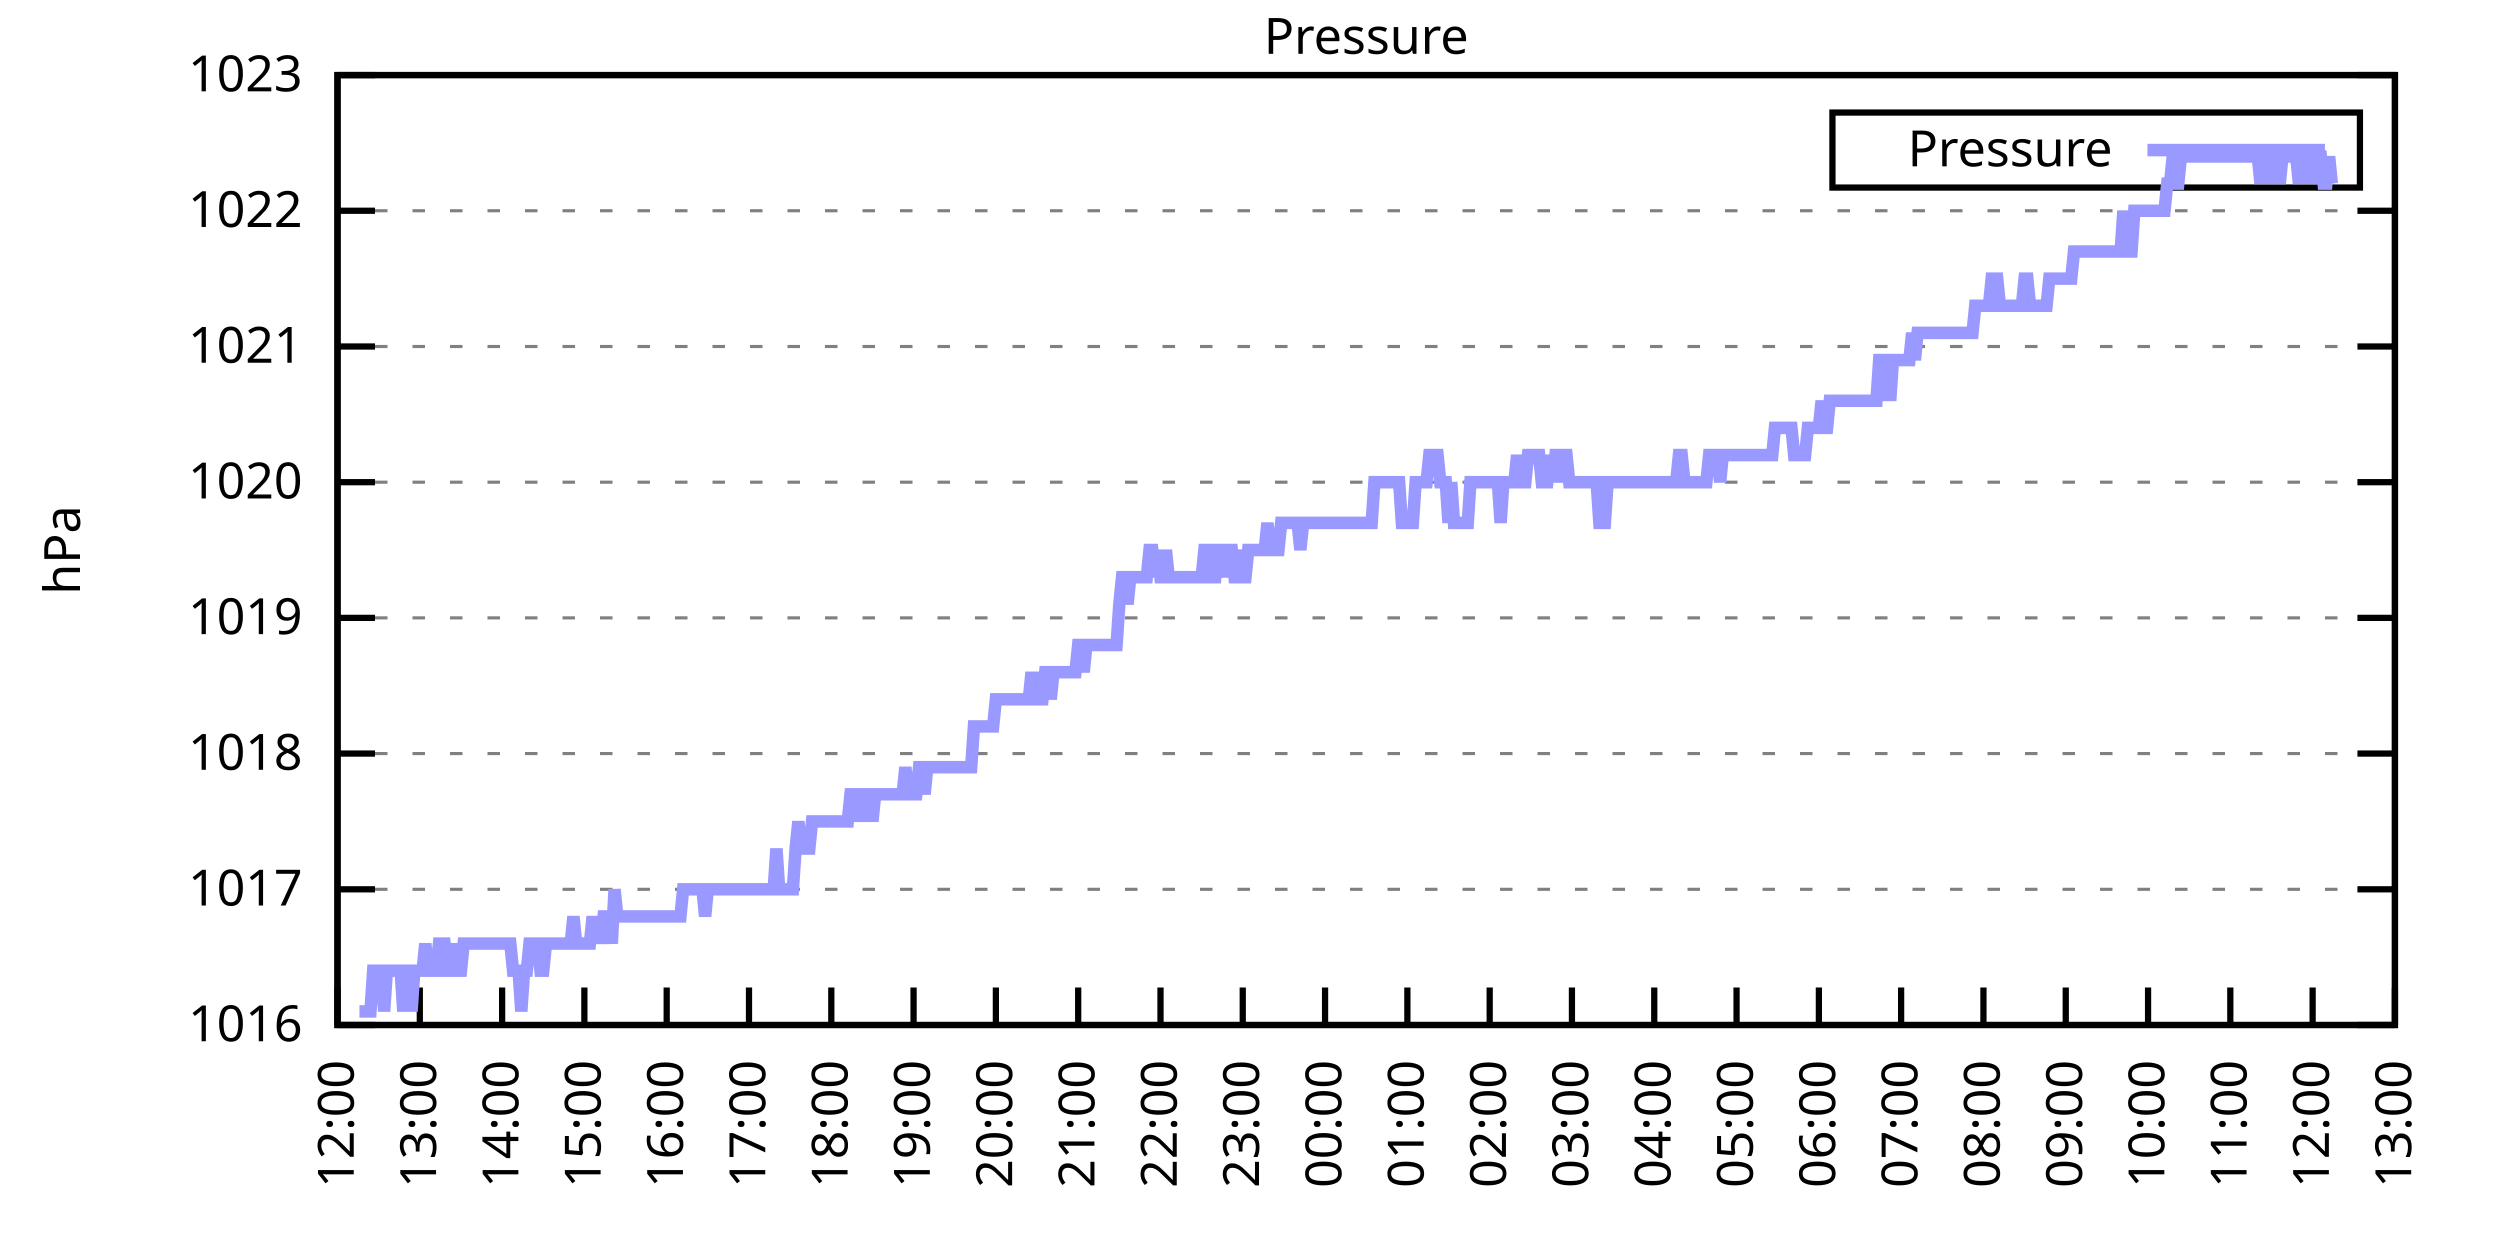
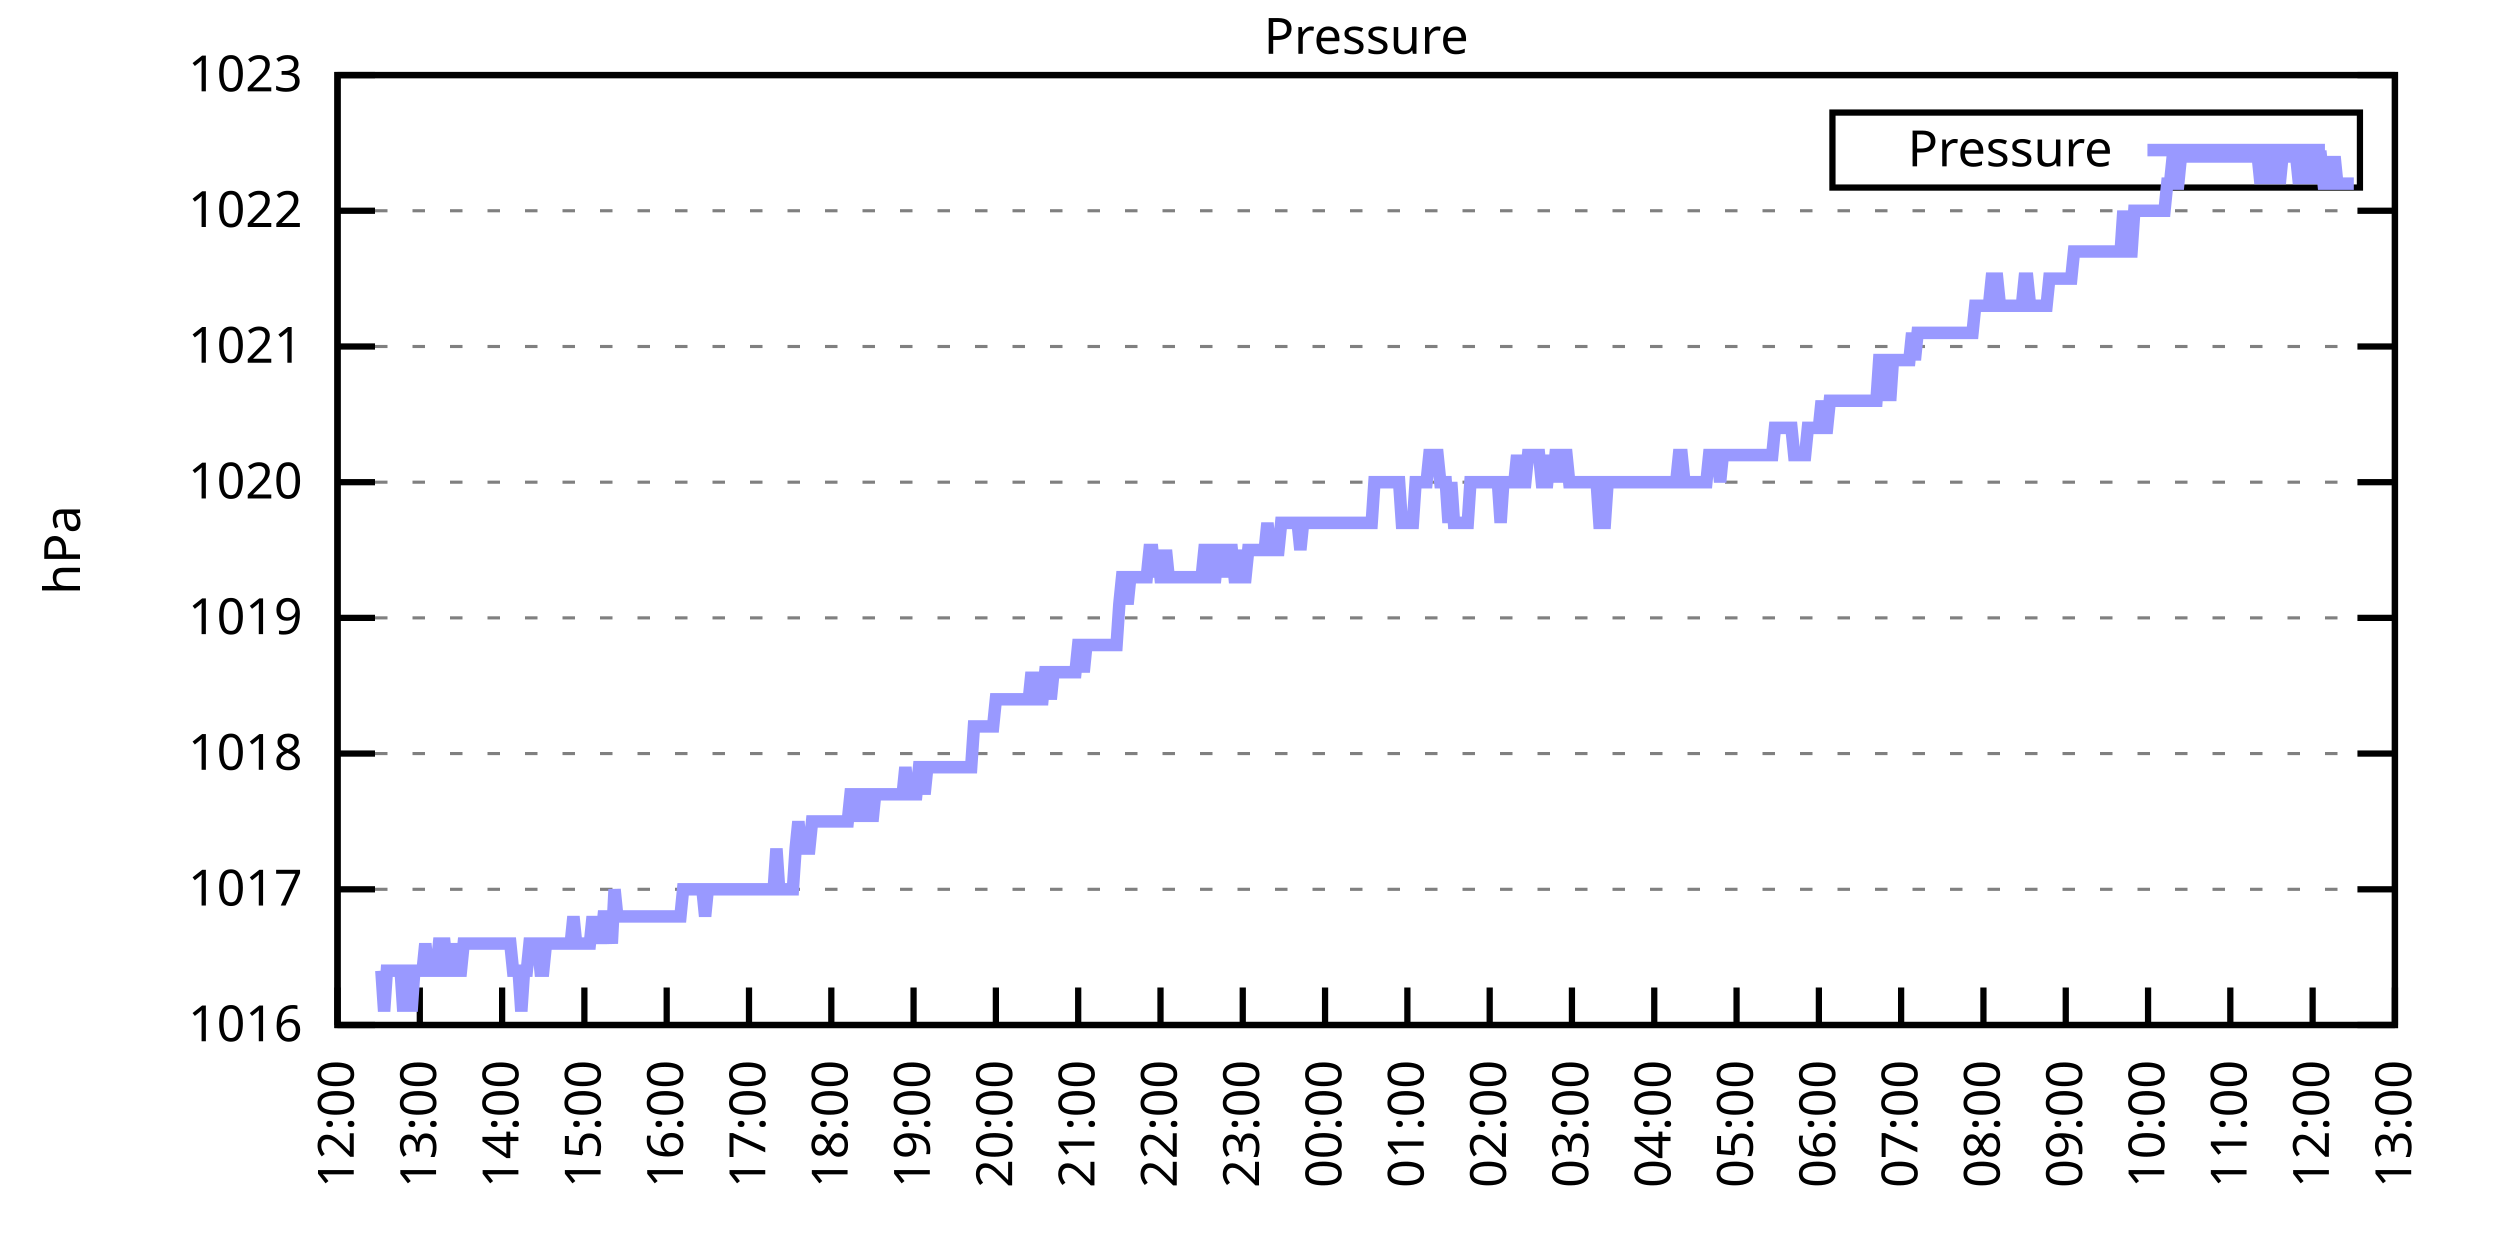
<svg xmlns="http://www.w3.org/2000/svg" xmlns:xlink="http://www.w3.org/1999/xlink" width="400" height="200" viewBox="0 0 400 200">
  <g id="gnuplot_canvas">
    <rect x="0" y="0" width="400" height="200" fill="none" />
    <defs>
      <circle id="gpDot" r="0.5" stroke-width="0.5" stroke="currentColor" />
      <path id="gpPt0" stroke-width="0.333" stroke="currentColor" d="M-1,0 h2 M0,-1 v2" />
      <path id="gpPt1" stroke-width="0.333" stroke="currentColor" d="M-1,-1 L1,1 M1,-1 L-1,1" />
      <path id="gpPt2" stroke-width="0.333" stroke="currentColor" d="M-1,0 L1,0 M0,-1 L0,1 M-1,-1 L1,1 M-1,1 L1,-1" />
      <rect id="gpPt3" stroke-width="0.333" stroke="currentColor" x="-1" y="-1" width="2" height="2" />
      <rect id="gpPt4" stroke-width="0.333" stroke="currentColor" fill="currentColor" x="-1" y="-1" width="2" height="2" />
      <circle id="gpPt5" stroke-width="0.333" stroke="currentColor" cx="0" cy="0" r="1" />
      <use xlink:href="#gpPt5" id="gpPt6" fill="currentColor" stroke="none" />
      <path id="gpPt7" stroke-width="0.333" stroke="currentColor" d="M0,-1.33 L-1.33,0.67 L1.33,0.67 z" />
      <use xlink:href="#gpPt7" id="gpPt8" fill="currentColor" stroke="none" />
      <use xlink:href="#gpPt7" id="gpPt9" stroke="currentColor" transform="rotate(180)" />
      <use xlink:href="#gpPt9" id="gpPt10" fill="currentColor" stroke="none" />
      <use xlink:href="#gpPt3" id="gpPt11" stroke="currentColor" transform="rotate(45)" />
      <use xlink:href="#gpPt11" id="gpPt12" fill="currentColor" stroke="none" />
      <path id="gpPt13" stroke-width="0.333" stroke="currentColor" d="M0,1.330 L1.265,0.411 L0.782,-1.067 L-0.782,-1.076 L-1.265,0.411 z" />
      <use xlink:href="#gpPt13" id="gpPt14" fill="currentColor" stroke="none" />
      <filter id="textbox" filterUnits="objectBoundingBox" x="0" y="0" height="1" width="1">
        <feFlood flood-color="white" flood-opacity="1" result="bgnd" />
        <feComposite in="SourceGraphic" in2="bgnd" operator="atop" />
      </filter>
      <filter id="greybox" filterUnits="objectBoundingBox" x="0" y="0" height="1" width="1">
        <feFlood flood-color="lightgrey" flood-opacity="1" result="grey" />
        <feComposite in="SourceGraphic" in2="grey" operator="atop" />
      </filter>
    </defs>
    <g fill="none" color="white" stroke="currentColor" stroke-width="1.00" stroke-linecap="butt" stroke-linejoin="miter">
</g>
    <g fill="none" color="black" stroke="currentColor" stroke-width="1.00" stroke-linecap="butt" stroke-linejoin="miter">
      <g stroke="none" shape-rendering="crispEdges">
        <polygon fill="rgb(255, 255, 255)" points="54.00,164.00 383.18,164.00 383.18,12.02 54.00,12.02 " />
      </g>
    </g>
    <g fill="none" color="black" stroke="currentColor" stroke-width="1.00" stroke-linecap="butt" stroke-linejoin="miter">
</g>
    <g fill="none" color="black" stroke="black" stroke-width="0.50" stroke-linecap="butt" stroke-linejoin="miter">
</g>
    <g fill="none" color="gray" stroke="currentColor" stroke-width="0.50" stroke-linecap="butt" stroke-linejoin="miter">
      <path stroke="gray" stroke-dasharray="2,4" class="gridline" d="M54.00,164.00 L383.19,164.00  " />
    </g>
    <g fill="none" color="gray" stroke="gray" stroke-width="1.00" stroke-linecap="butt" stroke-linejoin="miter">
</g>
    <g fill="none" color="black" stroke="currentColor" stroke-width="1.00" stroke-linecap="butt" stroke-linejoin="miter">
      <path stroke="black" d="M54.00,164.00 L60.00,164.00 M383.19,164.00 L377.19,164.00  " />
      <g transform="translate(48.40,166.60)" stroke="none" fill="black" font-family="Sans" font-size="8.00" text-anchor="end">
        <text>
          <tspan font-family="Sans"> 1016</tspan>
        </text>
      </g>
    </g>
    <g fill="none" color="black" stroke="currentColor" stroke-width="1.00" stroke-linecap="butt" stroke-linejoin="miter">
</g>
    <g fill="none" color="black" stroke="black" stroke-width="0.50" stroke-linecap="butt" stroke-linejoin="miter">
</g>
    <g fill="none" color="gray" stroke="currentColor" stroke-width="0.50" stroke-linecap="butt" stroke-linejoin="miter">
      <path stroke="gray" stroke-dasharray="2,4" class="gridline" d="M54.00,142.29 L383.19,142.29  " />
    </g>
    <g fill="none" color="gray" stroke="gray" stroke-width="1.00" stroke-linecap="butt" stroke-linejoin="miter">
</g>
    <g fill="none" color="black" stroke="currentColor" stroke-width="1.00" stroke-linecap="butt" stroke-linejoin="miter">
      <path stroke="black" d="M54.00,142.29 L60.00,142.29 M383.19,142.29 L377.19,142.29  " />
      <g transform="translate(48.40,144.89)" stroke="none" fill="black" font-family="Sans" font-size="8.00" text-anchor="end">
        <text>
          <tspan font-family="Sans"> 1017</tspan>
        </text>
      </g>
    </g>
    <g fill="none" color="black" stroke="currentColor" stroke-width="1.00" stroke-linecap="butt" stroke-linejoin="miter">
</g>
    <g fill="none" color="black" stroke="black" stroke-width="0.50" stroke-linecap="butt" stroke-linejoin="miter">
</g>
    <g fill="none" color="gray" stroke="currentColor" stroke-width="0.50" stroke-linecap="butt" stroke-linejoin="miter">
      <path stroke="gray" stroke-dasharray="2,4" class="gridline" d="M54.00,120.57 L383.19,120.57  " />
    </g>
    <g fill="none" color="gray" stroke="gray" stroke-width="1.00" stroke-linecap="butt" stroke-linejoin="miter">
</g>
    <g fill="none" color="black" stroke="currentColor" stroke-width="1.00" stroke-linecap="butt" stroke-linejoin="miter">
      <path stroke="black" d="M54.00,120.57 L60.00,120.57 M383.19,120.57 L377.19,120.57  " />
      <g transform="translate(48.40,123.17)" stroke="none" fill="black" font-family="Sans" font-size="8.00" text-anchor="end">
        <text>
          <tspan font-family="Sans"> 1018</tspan>
        </text>
      </g>
    </g>
    <g fill="none" color="black" stroke="currentColor" stroke-width="1.00" stroke-linecap="butt" stroke-linejoin="miter">
</g>
    <g fill="none" color="black" stroke="black" stroke-width="0.50" stroke-linecap="butt" stroke-linejoin="miter">
</g>
    <g fill="none" color="gray" stroke="currentColor" stroke-width="0.50" stroke-linecap="butt" stroke-linejoin="miter">
      <path stroke="gray" stroke-dasharray="2,4" class="gridline" d="M54.00,98.86 L383.19,98.86  " />
    </g>
    <g fill="none" color="gray" stroke="gray" stroke-width="1.00" stroke-linecap="butt" stroke-linejoin="miter">
</g>
    <g fill="none" color="black" stroke="currentColor" stroke-width="1.00" stroke-linecap="butt" stroke-linejoin="miter">
      <path stroke="black" d="M54.00,98.86 L60.00,98.86 M383.19,98.86 L377.19,98.86  " />
      <g transform="translate(48.40,101.46)" stroke="none" fill="black" font-family="Sans" font-size="8.00" text-anchor="end">
        <text>
          <tspan font-family="Sans"> 1019</tspan>
        </text>
      </g>
    </g>
    <g fill="none" color="black" stroke="currentColor" stroke-width="1.00" stroke-linecap="butt" stroke-linejoin="miter">
</g>
    <g fill="none" color="black" stroke="black" stroke-width="0.50" stroke-linecap="butt" stroke-linejoin="miter">
</g>
    <g fill="none" color="gray" stroke="currentColor" stroke-width="0.50" stroke-linecap="butt" stroke-linejoin="miter">
      <path stroke="gray" stroke-dasharray="2,4" class="gridline" d="M54.00,77.15 L383.19,77.15  " />
    </g>
    <g fill="none" color="gray" stroke="gray" stroke-width="1.00" stroke-linecap="butt" stroke-linejoin="miter">
</g>
    <g fill="none" color="black" stroke="currentColor" stroke-width="1.00" stroke-linecap="butt" stroke-linejoin="miter">
      <path stroke="black" d="M54.00,77.15 L60.00,77.15 M383.19,77.15 L377.19,77.15  " />
      <g transform="translate(48.40,79.75)" stroke="none" fill="black" font-family="Sans" font-size="8.00" text-anchor="end">
        <text>
          <tspan font-family="Sans"> 1020</tspan>
        </text>
      </g>
    </g>
    <g fill="none" color="black" stroke="currentColor" stroke-width="1.00" stroke-linecap="butt" stroke-linejoin="miter">
</g>
    <g fill="none" color="black" stroke="black" stroke-width="0.50" stroke-linecap="butt" stroke-linejoin="miter">
</g>
    <g fill="none" color="gray" stroke="currentColor" stroke-width="0.50" stroke-linecap="butt" stroke-linejoin="miter">
      <path stroke="gray" stroke-dasharray="2,4" class="gridline" d="M54.00,55.44 L383.19,55.44  " />
    </g>
    <g fill="none" color="gray" stroke="gray" stroke-width="1.00" stroke-linecap="butt" stroke-linejoin="miter">
</g>
    <g fill="none" color="black" stroke="currentColor" stroke-width="1.00" stroke-linecap="butt" stroke-linejoin="miter">
      <path stroke="black" d="M54.00,55.44 L60.00,55.44 M383.19,55.44 L377.19,55.44  " />
      <g transform="translate(48.40,58.04)" stroke="none" fill="black" font-family="Sans" font-size="8.00" text-anchor="end">
        <text>
          <tspan font-family="Sans"> 1021</tspan>
        </text>
      </g>
    </g>
    <g fill="none" color="black" stroke="currentColor" stroke-width="1.00" stroke-linecap="butt" stroke-linejoin="miter">
</g>
    <g fill="none" color="black" stroke="black" stroke-width="0.50" stroke-linecap="butt" stroke-linejoin="miter">
</g>
    <g fill="none" color="gray" stroke="currentColor" stroke-width="0.50" stroke-linecap="butt" stroke-linejoin="miter">
      <path stroke="gray" stroke-dasharray="2,4" class="gridline" d="M54.00,33.72 L383.19,33.72  " />
    </g>
    <g fill="none" color="gray" stroke="gray" stroke-width="1.00" stroke-linecap="butt" stroke-linejoin="miter">
</g>
    <g fill="none" color="black" stroke="currentColor" stroke-width="1.00" stroke-linecap="butt" stroke-linejoin="miter">
      <path stroke="black" d="M54.00,33.72 L60.00,33.72 M383.19,33.72 L377.19,33.72  " />
      <g transform="translate(48.40,36.32)" stroke="none" fill="black" font-family="Sans" font-size="8.00" text-anchor="end">
        <text>
          <tspan font-family="Sans"> 1022</tspan>
        </text>
      </g>
    </g>
    <g fill="none" color="black" stroke="currentColor" stroke-width="1.00" stroke-linecap="butt" stroke-linejoin="miter">
</g>
    <g fill="none" color="black" stroke="black" stroke-width="0.50" stroke-linecap="butt" stroke-linejoin="miter">
</g>
    <g fill="none" color="gray" stroke="currentColor" stroke-width="0.50" stroke-linecap="butt" stroke-linejoin="miter">
      <path stroke="gray" stroke-dasharray="2,4" class="gridline" d="M54.00,12.01 L383.19,12.01  " />
    </g>
    <g fill="none" color="gray" stroke="gray" stroke-width="1.00" stroke-linecap="butt" stroke-linejoin="miter">
</g>
    <g fill="none" color="black" stroke="currentColor" stroke-width="1.00" stroke-linecap="butt" stroke-linejoin="miter">
      <path stroke="black" d="M54.00,12.01 L60.00,12.01 M383.19,12.01 L377.19,12.01  " />
      <g transform="translate(48.40,14.61)" stroke="none" fill="black" font-family="Sans" font-size="8.00" text-anchor="end">
        <text>
          <tspan font-family="Sans"> 1023</tspan>
        </text>
      </g>
    </g>
    <g fill="none" color="black" stroke="currentColor" stroke-width="1.00" stroke-linecap="butt" stroke-linejoin="miter">
      <path stroke="black" d="M54.00,164.00 L54.00,158.00  " />
      <g transform="translate(56.60,169.60) rotate(270.00)" stroke="none" fill="black" font-family="Sans" font-size="8.00" text-anchor="end">
        <text>
          <tspan font-family="Sans">12:00</tspan>
        </text>
      </g>
    </g>
    <g fill="none" color="black" stroke="currentColor" stroke-width="1.00" stroke-linecap="butt" stroke-linejoin="miter">
      <path stroke="black" d="M67.17,164.00 L67.17,158.00  " />
      <g transform="translate(69.77,169.60) rotate(270.00)" stroke="none" fill="black" font-family="Sans" font-size="8.00" text-anchor="end">
        <text>
          <tspan font-family="Sans">13:00</tspan>
        </text>
      </g>
    </g>
    <g fill="none" color="black" stroke="currentColor" stroke-width="1.00" stroke-linecap="butt" stroke-linejoin="miter">
      <path stroke="black" d="M80.34,164.00 L80.34,158.00  " />
      <g transform="translate(82.94,169.60) rotate(270.00)" stroke="none" fill="black" font-family="Sans" font-size="8.00" text-anchor="end">
        <text>
          <tspan font-family="Sans">14:00</tspan>
        </text>
      </g>
    </g>
    <g fill="none" color="black" stroke="currentColor" stroke-width="1.00" stroke-linecap="butt" stroke-linejoin="miter">
      <path stroke="black" d="M93.50,164.00 L93.50,158.00  " />
      <g transform="translate(96.10,169.60) rotate(270.00)" stroke="none" fill="black" font-family="Sans" font-size="8.00" text-anchor="end">
        <text>
          <tspan font-family="Sans">15:00</tspan>
        </text>
      </g>
    </g>
    <g fill="none" color="black" stroke="currentColor" stroke-width="1.00" stroke-linecap="butt" stroke-linejoin="miter">
      <path stroke="black" d="M106.67,164.00 L106.67,158.00  " />
      <g transform="translate(109.27,169.60) rotate(270.00)" stroke="none" fill="black" font-family="Sans" font-size="8.00" text-anchor="end">
        <text>
          <tspan font-family="Sans">16:00</tspan>
        </text>
      </g>
    </g>
    <g fill="none" color="black" stroke="currentColor" stroke-width="1.00" stroke-linecap="butt" stroke-linejoin="miter">
      <path stroke="black" d="M119.84,164.00 L119.84,158.00  " />
      <g transform="translate(122.44,169.60) rotate(270.00)" stroke="none" fill="black" font-family="Sans" font-size="8.00" text-anchor="end">
        <text>
          <tspan font-family="Sans">17:00</tspan>
        </text>
      </g>
    </g>
    <g fill="none" color="black" stroke="currentColor" stroke-width="1.00" stroke-linecap="butt" stroke-linejoin="miter">
      <path stroke="black" d="M133.01,164.00 L133.01,158.00  " />
      <g transform="translate(135.61,169.60) rotate(270.00)" stroke="none" fill="black" font-family="Sans" font-size="8.00" text-anchor="end">
        <text>
          <tspan font-family="Sans">18:00</tspan>
        </text>
      </g>
    </g>
    <g fill="none" color="black" stroke="currentColor" stroke-width="1.00" stroke-linecap="butt" stroke-linejoin="miter">
      <path stroke="black" d="M146.17,164.00 L146.17,158.00  " />
      <g transform="translate(148.77,169.60) rotate(270.00)" stroke="none" fill="black" font-family="Sans" font-size="8.00" text-anchor="end">
        <text>
          <tspan font-family="Sans">19:00</tspan>
        </text>
      </g>
    </g>
    <g fill="none" color="black" stroke="currentColor" stroke-width="1.00" stroke-linecap="butt" stroke-linejoin="miter">
      <path stroke="black" d="M159.34,164.00 L159.34,158.00  " />
      <g transform="translate(161.94,169.60) rotate(270.00)" stroke="none" fill="black" font-family="Sans" font-size="8.00" text-anchor="end">
        <text>
          <tspan font-family="Sans">20:00</tspan>
        </text>
      </g>
    </g>
    <g fill="none" color="black" stroke="currentColor" stroke-width="1.00" stroke-linecap="butt" stroke-linejoin="miter">
      <path stroke="black" d="M172.51,164.00 L172.51,158.00  " />
      <g transform="translate(175.11,169.60) rotate(270.00)" stroke="none" fill="black" font-family="Sans" font-size="8.00" text-anchor="end">
        <text>
          <tspan font-family="Sans">21:00</tspan>
        </text>
      </g>
    </g>
    <g fill="none" color="black" stroke="currentColor" stroke-width="1.00" stroke-linecap="butt" stroke-linejoin="miter">
      <path stroke="black" d="M185.68,164.00 L185.68,158.00  " />
      <g transform="translate(188.28,169.60) rotate(270.00)" stroke="none" fill="black" font-family="Sans" font-size="8.00" text-anchor="end">
        <text>
          <tspan font-family="Sans">22:00</tspan>
        </text>
      </g>
    </g>
    <g fill="none" color="black" stroke="currentColor" stroke-width="1.00" stroke-linecap="butt" stroke-linejoin="miter">
      <path stroke="black" d="M198.84,164.00 L198.84,158.00  " />
      <g transform="translate(201.44,169.60) rotate(270.00)" stroke="none" fill="black" font-family="Sans" font-size="8.00" text-anchor="end">
        <text>
          <tspan font-family="Sans">23:00</tspan>
        </text>
      </g>
    </g>
    <g fill="none" color="black" stroke="currentColor" stroke-width="1.00" stroke-linecap="butt" stroke-linejoin="miter">
      <path stroke="black" d="M212.01,164.00 L212.01,158.00  " />
      <g transform="translate(214.61,169.60) rotate(270.00)" stroke="none" fill="black" font-family="Sans" font-size="8.00" text-anchor="end">
        <text>
          <tspan font-family="Sans">00:00</tspan>
        </text>
      </g>
    </g>
    <g fill="none" color="black" stroke="currentColor" stroke-width="1.00" stroke-linecap="butt" stroke-linejoin="miter">
      <path stroke="black" d="M225.18,164.00 L225.18,158.00  " />
      <g transform="translate(227.78,169.60) rotate(270.00)" stroke="none" fill="black" font-family="Sans" font-size="8.00" text-anchor="end">
        <text>
          <tspan font-family="Sans">01:00</tspan>
        </text>
      </g>
    </g>
    <g fill="none" color="black" stroke="currentColor" stroke-width="1.00" stroke-linecap="butt" stroke-linejoin="miter">
      <path stroke="black" d="M238.35,164.00 L238.35,158.00  " />
      <g transform="translate(240.95,169.60) rotate(270.00)" stroke="none" fill="black" font-family="Sans" font-size="8.00" text-anchor="end">
        <text>
          <tspan font-family="Sans">02:00</tspan>
        </text>
      </g>
    </g>
    <g fill="none" color="black" stroke="currentColor" stroke-width="1.00" stroke-linecap="butt" stroke-linejoin="miter">
      <path stroke="black" d="M251.51,164.00 L251.51,158.00  " />
      <g transform="translate(254.11,169.60) rotate(270.00)" stroke="none" fill="black" font-family="Sans" font-size="8.00" text-anchor="end">
        <text>
          <tspan font-family="Sans">03:00</tspan>
        </text>
      </g>
    </g>
    <g fill="none" color="black" stroke="currentColor" stroke-width="1.00" stroke-linecap="butt" stroke-linejoin="miter">
      <path stroke="black" d="M264.68,164.00 L264.68,158.00  " />
      <g transform="translate(267.28,169.60) rotate(270.00)" stroke="none" fill="black" font-family="Sans" font-size="8.00" text-anchor="end">
        <text>
          <tspan font-family="Sans">04:00</tspan>
        </text>
      </g>
    </g>
    <g fill="none" color="black" stroke="currentColor" stroke-width="1.00" stroke-linecap="butt" stroke-linejoin="miter">
      <path stroke="black" d="M277.85,164.00 L277.85,158.00  " />
      <g transform="translate(280.45,169.60) rotate(270.00)" stroke="none" fill="black" font-family="Sans" font-size="8.00" text-anchor="end">
        <text>
          <tspan font-family="Sans">05:00</tspan>
        </text>
      </g>
    </g>
    <g fill="none" color="black" stroke="currentColor" stroke-width="1.00" stroke-linecap="butt" stroke-linejoin="miter">
      <path stroke="black" d="M291.02,164.00 L291.02,158.00  " />
      <g transform="translate(293.62,169.60) rotate(270.00)" stroke="none" fill="black" font-family="Sans" font-size="8.00" text-anchor="end">
        <text>
          <tspan font-family="Sans">06:00</tspan>
        </text>
      </g>
    </g>
    <g fill="none" color="black" stroke="currentColor" stroke-width="1.00" stroke-linecap="butt" stroke-linejoin="miter">
      <path stroke="black" d="M304.18,164.00 L304.18,158.00  " />
      <g transform="translate(306.78,169.60) rotate(270.00)" stroke="none" fill="black" font-family="Sans" font-size="8.00" text-anchor="end">
        <text>
          <tspan font-family="Sans">07:00</tspan>
        </text>
      </g>
    </g>
    <g fill="none" color="black" stroke="currentColor" stroke-width="1.00" stroke-linecap="butt" stroke-linejoin="miter">
      <path stroke="black" d="M317.35,164.00 L317.35,158.00  " />
      <g transform="translate(319.95,169.60) rotate(270.00)" stroke="none" fill="black" font-family="Sans" font-size="8.00" text-anchor="end">
        <text>
          <tspan font-family="Sans">08:00</tspan>
        </text>
      </g>
    </g>
    <g fill="none" color="black" stroke="currentColor" stroke-width="1.00" stroke-linecap="butt" stroke-linejoin="miter">
      <path stroke="black" d="M330.52,164.00 L330.52,158.00  " />
      <g transform="translate(333.12,169.60) rotate(270.00)" stroke="none" fill="black" font-family="Sans" font-size="8.00" text-anchor="end">
        <text>
          <tspan font-family="Sans">09:00</tspan>
        </text>
      </g>
    </g>
    <g fill="none" color="black" stroke="currentColor" stroke-width="1.00" stroke-linecap="butt" stroke-linejoin="miter">
      <path stroke="black" d="M343.69,164.00 L343.69,158.00  " />
      <g transform="translate(346.29,169.60) rotate(270.00)" stroke="none" fill="black" font-family="Sans" font-size="8.00" text-anchor="end">
        <text>
          <tspan font-family="Sans">10:00</tspan>
        </text>
      </g>
    </g>
    <g fill="none" color="black" stroke="currentColor" stroke-width="1.00" stroke-linecap="butt" stroke-linejoin="miter">
      <path stroke="black" d="M356.85,164.00 L356.85,158.00  " />
      <g transform="translate(359.45,169.60) rotate(270.00)" stroke="none" fill="black" font-family="Sans" font-size="8.00" text-anchor="end">
        <text>
          <tspan font-family="Sans">11:00</tspan>
        </text>
      </g>
    </g>
    <g fill="none" color="black" stroke="currentColor" stroke-width="1.00" stroke-linecap="butt" stroke-linejoin="miter">
      <path stroke="black" d="M370.02,164.00 L370.02,158.00  " />
      <g transform="translate(372.62,169.60) rotate(270.00)" stroke="none" fill="black" font-family="Sans" font-size="8.00" text-anchor="end">
        <text>
          <tspan font-family="Sans">12:00</tspan>
        </text>
      </g>
    </g>
    <g fill="none" color="black" stroke="currentColor" stroke-width="1.00" stroke-linecap="butt" stroke-linejoin="miter">
      <path stroke="black" d="M383.19,164.00 L383.19,158.00  " />
      <g transform="translate(385.79,169.60) rotate(270.00)" stroke="none" fill="black" font-family="Sans" font-size="8.00" text-anchor="end">
        <text>
          <tspan font-family="Sans">13:00</tspan>
        </text>
      </g>
    </g>
    <g fill="none" color="black" stroke="currentColor" stroke-width="1.00" stroke-linecap="butt" stroke-linejoin="miter">
</g>
    <g fill="none" color="black" stroke="currentColor" stroke-width="1.00" stroke-linecap="butt" stroke-linejoin="miter">
      <path stroke="black" d="M54.00,12.01 L54.00,164.00 L383.19,164.00 L383.19,12.01 L54.00,12.01 Z  " />
    </g>
    <g fill="none" color="black" stroke="currentColor" stroke-width="1.00" stroke-linecap="butt" stroke-linejoin="miter">
</g>
    <g fill="none" color="black" stroke="currentColor" stroke-width="1.00" stroke-linecap="butt" stroke-linejoin="miter">
      <path stroke="black" d="M293.19,30.01 L293.19,18.01 L377.59,18.01 L377.59,30.01 L293.19,30.01 Z  " />
    </g>
    <g id="Pressure_plot_1">
      <g fill="none" color="white" stroke="black" stroke-width="2.00" stroke-linecap="butt" stroke-linejoin="miter">
</g>
      <g fill="none" color="black" stroke="currentColor" stroke-width="2.00" stroke-linecap="butt" stroke-linejoin="miter">
        <g transform="translate(337.99,26.61)" stroke="none" fill="black" font-family="Sans" font-size="8.00" text-anchor="end">
          <text>
            <tspan font-family="Sans">Pressure</tspan>
          </text>
        </g>
      </g>
      <g fill="none" color="black" stroke="currentColor" stroke-width="2.00" stroke-linecap="butt" stroke-linejoin="miter">
-         <path stroke="rgb(153, 153, 255)" d="M343.59,24.01 L371.99,24.01 M57.51,161.83 L57.95,161.83 L58.39,161.83 L58.83,161.83 L59.27,161.83 L59.71,155.31   L60.14,155.31 L60.58,155.31 L61.02,155.31 L61.46,161.83 L61.90,155.31 L62.34,155.31 L62.78,155.31 L63.22,155.31   L63.66,155.31 L64.10,155.31 L64.53,161.83 L64.97,155.31 L65.41,155.31 L65.85,161.83 L66.29,155.31 L66.73,155.31   L67.17,155.31 L67.61,155.31 L68.05,150.97 L68.48,155.31 L68.92,155.31 L69.36,155.31 L69.80,155.31 L70.24,150.97   L70.68,150.97 L71.12,150.97 L71.56,155.31 L72.00,155.31 L72.43,150.97 L72.87,155.31 L73.31,155.31 L73.75,155.31   L74.19,150.97 L74.63,150.97 L75.07,150.97 L75.51,150.97 L75.95,150.97 L76.38,150.97 L76.82,150.97 L77.26,150.97   L77.70,150.97 L78.14,150.97 L78.58,150.97 L79.02,150.97 L79.46,150.97 L79.90,150.97 L80.34,150.97 L80.77,150.97   L81.21,150.97 L81.65,150.97 L82.09,155.31 L82.53,155.31 L82.97,155.31 L83.41,161.83 L83.85,155.31 L84.29,155.31   L84.72,150.97 L85.16,150.97 L85.60,150.97 L86.04,150.97 L86.48,155.31 L86.92,155.31 L87.36,150.97 L87.80,150.97   L88.24,150.97 L88.67,150.97 L89.11,150.97 L89.55,150.97 L89.99,150.97 L90.43,150.97 L90.87,150.97 L91.31,150.97   L91.75,146.63 L92.19,150.97 L92.62,150.97 L93.06,150.97 L93.50,150.97 L93.94,150.97 L94.38,150.97 L94.82,146.63   L95.26,150.97 L95.70,146.63 L96.14,150.97 L96.58,146.63 L97.01,146.63 L97.45,146.63 L97.89,150.97 L98.33,142.29   L98.77,146.63 L99.21,146.63 L99.65,146.63 L100.09,146.63 L100.53,146.63 L100.96,146.63 L101.40,146.63 L101.84,146.63   L102.28,146.63 L102.72,146.63 L103.16,146.63 L103.60,146.63 L104.04,146.63 L104.48,146.63 L104.91,146.63 L105.35,146.63   L105.79,146.63 L106.23,146.63 L106.67,146.63 L107.11,146.63 L107.55,146.63 L107.99,146.63 L108.43,146.63 L108.87,146.63   L109.30,142.29 L109.74,142.29 L110.18,142.29 L110.62,142.29 L111.06,142.29 L111.50,142.29 L111.94,142.29 L112.38,142.29   L112.82,146.63 L113.25,142.29 L113.69,142.29 L114.13,142.29 L114.57,142.29 L115.01,142.29 L115.45,142.29 L115.89,142.29   L116.33,142.29 L116.77,142.29 L117.20,142.29 L117.64,142.29 L118.08,142.29 L118.52,142.29 L118.96,142.29 L119.40,142.29   L119.84,142.29 L120.28,142.29 L120.72,142.29 L121.15,142.29 L121.59,142.29 L122.03,142.29 L122.47,142.29 L122.91,142.29   L123.35,142.29 L123.79,142.29 L124.23,135.77 L124.67,142.29 L125.11,142.29 L125.54,142.29 L125.98,142.29 L126.42,142.29   L126.86,142.29 L127.30,135.77 L127.74,131.43 L128.18,135.77 L128.62,135.77 L129.06,135.77 L129.49,135.77 L129.93,131.43   L130.37,131.43 L130.81,131.43 L131.25,131.43 L131.69,131.43 L132.13,131.43 L132.57,131.43 L133.01,131.43 L133.44,131.43   L133.88,131.43 L134.32,131.43 L134.76,131.43 L135.20,131.43 L135.64,131.43 L136.08,127.09 L136.52,127.09 L136.96,127.09   L137.39,131.43 L137.83,127.09 L138.27,127.09 L138.71,131.43 L139.15,127.09 L139.59,131.43 L140.03,127.09 L140.47,127.09   L140.91,127.09 L141.35,127.09 L141.78,127.09 L142.22,127.09 L142.66,127.09 L143.10,127.09 L143.54,127.09 L143.98,127.09   L144.42,127.09 L144.86,122.75 L145.30,127.09 L145.73,127.09 L146.17,127.09 L146.61,127.09 L147.05,122.75 L147.49,122.75   L147.93,127.09 L148.37,122.75 L148.81,122.75 L149.25,122.75 L149.68,122.75 L150.12,122.75 L150.56,122.75 L151.00,122.75   L151.44,122.75 L151.88,122.75 L152.32,122.75 L152.76,122.75 L153.20,122.75 L153.63,122.75 L154.07,122.75 L154.51,122.75   L154.95,122.75 L155.39,122.75 L155.83,116.23 L156.27,116.23 L156.71,116.23 L157.15,116.23 L157.59,116.23 L158.02,116.23   L158.46,116.23 L158.90,116.23 L159.34,111.89 L159.78,111.89 L160.22,111.89 L160.66,111.89 L161.10,111.89 L161.54,111.89   L161.97,111.89 L162.41,111.89 L162.85,111.89 L163.29,111.89 L163.73,111.89 L164.17,111.89 L164.61,111.89 L165.05,107.55   L165.49,111.89 L165.92,107.55 L166.36,111.89 L166.80,111.89 L167.24,107.55 L167.68,107.55 L168.12,111.89 L168.56,107.55   L169.00,107.55 L169.44,107.55 L169.87,107.55 L170.31,107.55 L170.75,107.55 L171.19,107.55 L171.63,107.55 L172.07,107.55   L172.51,103.20 L172.95,103.20 L173.39,107.55 L173.83,103.20 L174.26,103.20 L174.70,103.20 L175.14,103.20 L175.58,103.20   L176.02,103.20 L176.46,103.20 L176.90,103.20 L177.34,103.20 L177.78,103.20 L178.21,103.20 L178.65,103.20 L179.09,96.69   L179.53,92.35 L179.97,92.35 L180.41,96.69 L180.85,92.35 L181.29,92.35 L181.73,92.35 L182.16,92.35 L182.60,92.35   L183.04,92.35 L183.48,92.35 L183.92,88.00 L184.36,88.00 L184.80,92.35 L185.24,88.00 L185.68,92.35 L186.11,92.35   L186.55,88.00 L186.99,92.35 L187.43,92.35 L187.87,92.35 L188.31,92.35 L188.75,92.35 L189.19,92.35 L189.63,92.35   L190.07,92.35 L190.50,92.35 L190.94,92.35 L191.38,92.35 L191.82,92.35 L192.26,92.35 L192.70,88.00 L193.14,88.00   L193.58,92.35 L194.02,92.35 L194.45,92.35 L194.89,88.00 L195.33,88.00 L195.77,92.35 L196.21,88.00 L196.65,88.00   L197.09,88.00 L197.53,92.35 L197.97,92.35 L198.40,88.00 L198.84,92.35 L199.28,92.35 L199.72,88.00 L200.16,88.00   L200.60,88.00 L201.04,88.00 L201.48,88.00 L201.92,88.00 L202.35,88.00 L202.79,83.66 L203.23,88.00 L203.67,88.00   L204.11,88.00 L204.55,88.00 L204.99,83.66 L205.43,83.66 L205.87,83.66 L206.31,83.66 L206.74,83.66 L207.18,83.66   L207.62,83.66 L208.06,88.00 L208.50,83.66 L208.94,83.66 L209.38,83.66 L209.82,83.66 L210.26,83.66 L210.69,83.66   L211.13,83.66 L211.57,83.66 L212.01,83.66 L212.45,83.66 L212.89,83.66 L213.33,83.66 L213.77,83.66 L214.21,83.66   L214.64,83.66 L215.08,83.66 L215.52,83.66 L215.96,83.66 L216.40,83.66 L216.84,83.66 L217.28,83.66 L217.72,83.66   L218.16,83.66 L218.60,83.66 L219.03,83.66 L219.47,83.66 L219.91,77.15 L220.35,77.15 L220.79,77.15 L221.23,77.15   L221.67,77.15 L222.11,77.15 L222.55,77.15 L222.98,77.15 L223.42,77.15 L223.86,77.15 L224.30,83.66 L224.74,83.66   L225.18,83.66 L225.62,83.66 L226.06,83.66 L226.50,77.15 L226.93,77.15 L227.37,77.15 L227.81,77.15 L228.25,77.15   L228.69,72.81 L229.13,72.81 L229.57,72.81 L230.01,72.81 L230.45,77.15 L230.88,77.15 L231.32,77.15 L231.76,83.66   L232.20,77.15 L232.64,83.66 L233.08,83.66 L233.52,83.66 L233.96,83.66 L234.40,83.66 L234.84,83.66 L235.27,77.15   L235.71,77.15 L236.15,77.15 L236.59,77.15 L237.03,77.15 L237.47,77.15 L237.91,77.15 L238.35,77.15 L238.79,77.15   L239.22,77.15 L239.66,77.15 L240.10,83.66 L240.54,77.15 L240.98,77.15 L241.42,77.15 L241.86,77.15 L242.30,77.15   L242.74,72.81 L243.17,77.15 L243.61,77.15 L244.05,77.15 L244.49,72.81 L244.93,72.81 L245.37,72.81 L245.81,72.81   L246.25,72.81 L246.69,77.15 L247.12,77.15 L247.56,77.15 L248.00,72.81 L248.44,77.15 L248.88,72.81 L249.32,72.81   L249.76,77.15 L250.20,72.81 L250.64,72.81 L251.08,77.15 L251.51,77.15 L251.95,77.15 L252.39,77.15 L252.83,77.15   L253.27,77.15 L253.71,77.15 L254.15,77.15 L254.59,77.15 L255.03,77.15 L255.46,77.15 L255.90,83.66 L256.34,83.66   L256.78,83.66 L257.22,77.15 L257.66,77.15 L258.10,77.15 L258.54,77.15 L258.98,77.15 L259.41,77.15 L259.85,77.15   L260.29,77.15 L260.73,77.15 L261.17,77.15 L261.61,77.15 L262.05,77.15 L262.49,77.15 L262.93,77.15 L263.36,77.15   L263.80,77.15 L264.24,77.15 L264.68,77.15 L265.12,77.15 L265.56,77.15 L266.00,77.15 L266.44,77.15 L266.88,77.15   L267.32,77.15 L267.75,77.15 L268.19,77.15 L268.63,72.81 L269.07,72.81 L269.51,77.15 L269.95,77.15 L270.39,77.15   L270.83,77.15 L271.27,77.15 L271.70,77.15 L272.14,77.15 L272.58,77.15 L273.02,77.15 L273.46,72.81 L273.90,72.81   L274.34,72.81 L274.78,72.81 L275.22,77.15 L275.65,72.81 L276.09,72.81 L276.53,72.81 L276.97,72.81 L277.41,72.81   L277.85,72.81 L278.29,72.81 L278.73,72.81 L279.17,72.81 L279.60,72.81 L280.04,72.81 L280.48,72.81 L280.92,72.81   L281.36,72.81 L281.80,72.81 L282.24,72.81 L282.68,72.81 L283.12,72.81 L283.56,72.81 L283.99,68.46 L284.43,68.46   L284.87,68.46 L285.31,68.46 L285.75,68.46 L286.19,68.46 L286.63,68.46 L287.07,72.81 L287.51,72.81 L287.94,72.81   L288.38,72.81 L288.82,72.81 L289.26,68.46 L289.70,68.46 L290.14,68.46 L290.58,68.46 L291.02,68.46 L291.46,64.12   L291.89,68.46 L292.33,68.46 L292.77,64.12 L293.21,64.12 L293.65,64.12 L294.09,64.12 L294.53,64.12 L294.97,64.12   L295.41,64.12 L295.84,64.12 L296.28,64.12 L296.72,64.12 L297.16,64.12 L297.60,64.12 L298.04,64.12 L298.48,64.12   L298.92,64.12 L299.36,64.12 L299.80,64.12 L300.23,64.12 L300.67,57.61 L301.11,57.61 L301.55,64.12 L301.99,57.61   L302.43,64.12 L302.87,57.61 L303.31,57.61 L303.75,57.61 L304.18,57.61 L304.62,57.61 L305.06,57.61 L305.50,57.61   L305.94,53.26 L306.38,57.61 L306.82,53.26 L307.26,53.26 L307.70,53.26 L308.13,53.26 L308.57,53.26 L309.01,53.26   L309.45,53.26 L309.89,53.26 L310.33,53.26 L310.77,53.26 L311.21,53.26 L311.65,53.26 L312.08,53.26 L312.52,53.26   L312.96,53.26 L313.40,53.26 L313.84,53.26 L314.28,53.26 L314.72,53.26 L315.16,53.26 L315.60,53.26 L316.04,48.92   L316.47,48.92 L316.91,48.92 L317.35,48.92 L317.79,48.92 L318.23,48.92 L318.67,44.58 L319.11,44.58 L319.55,44.58   L319.99,48.92 L320.42,48.92 L320.86,48.92 L321.30,48.92 L321.74,48.92 L322.18,48.92 L322.62,48.92 L323.06,48.92   L323.50,48.92 L323.94,44.58 L324.37,44.58 L324.81,48.92 L325.25,48.92 L325.69,48.92 L326.13,48.92 L326.57,48.92   L327.01,48.92 L327.45,48.92 L327.89,44.58 L328.33,44.58 L328.76,44.58 L329.20,44.58 L329.64,44.58 L330.08,44.58   L330.52,44.58 L330.96,44.58 L331.40,44.58 L331.84,40.24 L332.28,40.24 L332.71,40.24 L333.15,40.24 L333.59,40.24   L334.03,40.24 L334.47,40.24 L334.91,40.24 L335.35,40.24 L335.79,40.24 L336.23,40.24 L336.66,40.24 L337.10,40.24   L337.54,40.24 L337.98,40.24 L338.42,40.24 L338.86,40.24 L339.30,40.24 L339.74,33.72 L340.18,40.24 L340.61,40.24   L341.05,40.24 L341.49,33.72 L341.93,33.72 L342.37,33.72 L342.81,33.72 L343.25,33.72 L343.69,33.72 L344.13,33.72   L344.57,33.72 L345.00,33.72 L345.44,33.72 L345.88,33.72 L346.32,33.72 L346.76,29.38 L347.20,29.38 L347.64,25.04   L348.08,29.38 L348.52,29.38 L348.95,25.04 L349.39,25.04 L349.83,25.04 L350.27,25.04 L350.71,25.04 L351.15,25.04   L351.59,25.04 L352.03,25.04 L352.47,25.04 L352.90,25.04 L353.34,25.04 L353.78,25.04 L354.22,25.04 L354.66,25.04   L355.10,25.04 L355.54,25.04 L355.98,25.04 L356.42,25.04 L356.85,25.04 L357.29,25.04 L357.73,25.04 L358.17,25.04   L358.61,25.04 L359.05,25.04 L359.49,25.04 L359.93,25.04 L360.37,25.04 L360.81,25.04 L361.24,25.04 L361.68,29.38   L362.12,25.04 L362.56,29.38 L363.00,25.04 L363.44,29.38 L363.88,25.04 L364.32,25.04 L364.76,29.38 L365.19,25.04   L365.63,25.04 L366.07,25.04 L366.51,25.04 L366.95,25.04 L367.39,25.04 L367.83,29.38 L368.27,25.04 L368.71,25.04   L369.14,29.38 L369.58,25.04 L370.02,29.38 L370.46,25.04 L370.90,25.04 L371.34,25.04 L371.78,29.38 L372.22,29.38   L372.66,25.04 L373.09,29.38  " />
+         <path stroke="rgb(153, 153, 255)" d="M343.59,24.01 L371.99,24.01 M61.02,155.31 L61.46,161.83 L61.90,155.31 L62.34,155.31 L62.78,155.31 L63.22,155.31   L63.66,155.31 L64.10,155.31 L64.53,161.83 L64.97,155.31 L65.41,155.31 L65.85,161.83 L66.29,155.31 L66.73,155.31   L67.17,155.31 L67.61,155.31 L68.05,150.97 L68.48,155.31 L68.92,155.31 L69.36,155.31 L69.80,155.31 L70.24,150.97   L70.68,150.97 L71.12,150.97 L71.56,155.31 L72.00,155.31 L72.43,150.97 L72.87,155.31 L73.31,155.31 L73.75,155.31   L74.19,150.97 L74.63,150.97 L75.07,150.97 L75.51,150.97 L75.95,150.97 L76.38,150.97 L76.82,150.97 L77.26,150.97   L77.70,150.97 L78.14,150.97 L78.58,150.97 L79.02,150.97 L79.46,150.97 L79.90,150.97 L80.34,150.97 L80.77,150.97   L81.21,150.97 L81.65,150.97 L82.09,155.31 L82.53,155.31 L82.97,155.31 L83.41,161.83 L83.85,155.31 L84.29,155.31   L84.72,150.97 L85.16,150.97 L85.60,150.97 L86.04,150.97 L86.48,155.31 L86.92,155.31 L87.36,150.97 L87.80,150.97   L88.24,150.97 L88.67,150.97 L89.11,150.97 L89.55,150.97 L89.99,150.97 L90.43,150.97 L90.87,150.97 L91.31,150.97   L91.75,146.63 L92.19,150.97 L92.62,150.97 L93.06,150.97 L93.50,150.97 L93.94,150.97 L94.38,150.97 L94.82,146.63   L95.26,150.97 L95.70,146.63 L96.14,150.97 L96.58,146.63 L97.01,146.63 L97.45,146.63 L97.89,150.97 L98.33,142.29   L98.77,146.63 L99.21,146.63 L99.65,146.63 L100.09,146.63 L100.53,146.63 L100.96,146.63 L101.40,146.63 L101.84,146.63   L102.28,146.63 L102.72,146.63 L103.16,146.63 L103.60,146.63 L104.04,146.63 L104.48,146.63 L104.91,146.63 L105.35,146.63   L105.79,146.63 L106.23,146.63 L106.67,146.63 L107.11,146.63 L107.55,146.63 L107.99,146.63 L108.43,146.63 L108.87,146.63   L109.30,142.29 L109.74,142.29 L110.18,142.29 L110.62,142.29 L111.06,142.29 L111.50,142.29 L111.94,142.29 L112.38,142.29   L112.82,146.63 L113.25,142.29 L113.69,142.29 L114.13,142.29 L114.57,142.29 L115.01,142.29 L115.45,142.29 L115.89,142.29   L116.33,142.29 L116.77,142.29 L117.20,142.29 L117.64,142.29 L118.08,142.29 L118.52,142.29 L118.96,142.29 L119.40,142.29   L119.84,142.29 L120.28,142.29 L120.72,142.29 L121.15,142.29 L121.59,142.29 L122.03,142.29 L122.47,142.29 L122.91,142.29   L123.35,142.29 L123.79,142.29 L124.23,135.77 L124.67,142.29 L125.11,142.29 L125.54,142.29 L125.98,142.29 L126.42,142.29   L126.86,142.29 L127.30,135.77 L127.74,131.43 L128.18,135.77 L128.62,135.77 L129.06,135.77 L129.49,135.77 L129.93,131.43   L130.37,131.43 L130.81,131.43 L131.25,131.43 L131.69,131.43 L132.13,131.43 L132.57,131.43 L133.01,131.43 L133.44,131.43   L133.88,131.43 L134.32,131.43 L134.76,131.43 L135.20,131.43 L135.64,131.43 L136.08,127.09 L136.52,127.09 L136.96,127.09   L137.39,131.43 L137.83,127.09 L138.27,127.09 L138.71,131.43 L139.15,127.09 L139.59,131.43 L140.03,127.09 L140.47,127.09   L140.91,127.09 L141.35,127.09 L141.78,127.09 L142.22,127.09 L142.66,127.09 L143.10,127.09 L143.54,127.09 L143.98,127.09   L144.42,127.09 L144.86,122.75 L145.30,127.09 L145.73,127.09 L146.17,127.09 L146.61,127.09 L147.05,122.75 L147.49,122.75   L147.93,127.09 L148.37,122.75 L148.81,122.75 L149.25,122.75 L149.68,122.75 L150.12,122.75 L150.56,122.75 L151.00,122.75   L151.44,122.75 L151.88,122.75 L152.32,122.75 L152.76,122.75 L153.20,122.75 L153.63,122.75 L154.07,122.75 L154.51,122.75   L154.95,122.75 L155.39,122.75 L155.83,116.23 L156.27,116.23 L156.71,116.23 L157.15,116.23 L157.59,116.23 L158.02,116.23   L158.46,116.23 L158.90,116.23 L159.34,111.89 L159.78,111.89 L160.22,111.89 L160.66,111.89 L161.10,111.89 L161.54,111.89   L161.97,111.89 L162.41,111.89 L162.85,111.89 L163.29,111.89 L163.73,111.89 L164.17,111.89 L164.61,111.89 L165.05,107.55   L165.49,111.89 L165.92,107.55 L166.36,111.89 L166.80,111.89 L167.24,107.55 L167.68,107.55 L168.12,111.89 L168.56,107.55   L169.00,107.55 L169.44,107.55 L169.87,107.55 L170.31,107.55 L170.75,107.55 L171.19,107.55 L171.63,107.55 L172.07,107.55   L172.51,103.20 L172.95,103.20 L173.39,107.55 L173.83,103.20 L174.26,103.20 L174.70,103.20 L175.14,103.20 L175.58,103.20   L176.02,103.20 L176.46,103.20 L176.90,103.20 L177.34,103.20 L177.78,103.20 L178.21,103.20 L178.65,103.20 L179.09,96.69   L179.53,92.35 L179.97,92.35 L180.41,96.69 L180.85,92.35 L181.29,92.35 L181.73,92.35 L182.16,92.35 L182.60,92.35   L183.04,92.35 L183.48,92.35 L183.92,88.00 L184.36,88.00 L184.80,92.35 L185.24,88.00 L185.68,92.35 L186.11,92.35   L186.55,88.00 L186.99,92.35 L187.43,92.35 L187.87,92.35 L188.31,92.35 L188.75,92.35 L189.19,92.35 L189.63,92.35   L190.07,92.35 L190.50,92.35 L190.94,92.35 L191.38,92.35 L191.82,92.35 L192.26,92.35 L192.70,88.00 L193.14,88.00   L193.58,92.35 L194.02,92.35 L194.45,92.35 L194.89,88.00 L195.33,88.00 L195.77,92.35 L196.21,88.00 L196.65,88.00   L197.09,88.00 L197.53,92.35 L197.97,92.35 L198.40,88.00 L198.84,92.35 L199.28,92.35 L199.72,88.00 L200.16,88.00   L200.60,88.00 L201.04,88.00 L201.48,88.00 L201.92,88.00 L202.35,88.00 L202.79,83.66 L203.23,88.00 L203.67,88.00   L204.11,88.00 L204.55,88.00 L204.99,83.66 L205.43,83.66 L205.87,83.66 L206.31,83.66 L206.74,83.66 L207.18,83.66   L207.62,83.66 L208.06,88.00 L208.50,83.66 L208.94,83.66 L209.38,83.66 L209.82,83.66 L210.26,83.66 L210.69,83.66   L211.13,83.66 L211.57,83.66 L212.01,83.66 L212.45,83.66 L212.89,83.66 L213.33,83.66 L213.77,83.66 L214.21,83.66   L214.64,83.66 L215.08,83.66 L215.52,83.66 L215.96,83.66 L216.40,83.66 L216.84,83.66 L217.28,83.66 L217.72,83.66   L218.16,83.66 L218.60,83.66 L219.03,83.66 L219.47,83.66 L219.91,77.15 L220.35,77.15 L220.79,77.15 L221.23,77.15   L221.67,77.15 L222.11,77.15 L222.55,77.15 L222.98,77.15 L223.42,77.15 L223.86,77.15 L224.30,83.66 L224.74,83.66   L225.18,83.66 L225.62,83.66 L226.06,83.66 L226.50,77.15 L226.93,77.15 L227.37,77.15 L227.81,77.15 L228.25,77.15   L228.69,72.81 L229.13,72.81 L229.57,72.81 L230.01,72.81 L230.45,77.15 L230.88,77.15 L231.32,77.15 L231.76,83.66   L232.20,77.15 L232.64,83.66 L233.08,83.66 L233.52,83.66 L233.96,83.66 L234.40,83.66 L234.84,83.66 L235.27,77.15   L235.71,77.15 L236.15,77.15 L236.59,77.15 L237.03,77.15 L237.47,77.15 L237.91,77.15 L238.35,77.15 L238.79,77.15   L239.22,77.15 L239.66,77.15 L240.10,83.66 L240.54,77.15 L240.98,77.15 L241.42,77.15 L241.86,77.15 L242.30,77.15   L242.74,72.81 L243.17,77.15 L243.61,77.15 L244.05,77.15 L244.49,72.81 L244.93,72.81 L245.37,72.81 L245.81,72.81   L246.25,72.81 L246.69,77.15 L247.12,77.15 L247.56,77.15 L248.00,72.81 L248.44,77.15 L248.88,72.81 L249.32,72.81   L249.76,77.15 L250.20,72.81 L250.64,72.81 L251.08,77.15 L251.51,77.15 L251.95,77.15 L252.39,77.15 L252.83,77.15   L253.27,77.15 L253.71,77.15 L254.15,77.15 L254.59,77.15 L255.03,77.15 L255.46,77.15 L255.90,83.66 L256.34,83.66   L256.78,83.66 L257.22,77.15 L257.66,77.15 L258.10,77.15 L258.54,77.15 L258.98,77.15 L259.41,77.15 L259.85,77.15   L260.29,77.15 L260.73,77.15 L261.17,77.15 L261.61,77.15 L262.05,77.15 L262.49,77.15 L262.93,77.15 L263.36,77.15   L263.80,77.15 L264.24,77.15 L264.68,77.15 L265.12,77.15 L265.56,77.15 L266.00,77.15 L266.44,77.15 L266.88,77.15   L267.32,77.15 L267.75,77.15 L268.19,77.15 L268.63,72.81 L269.07,72.81 L269.51,77.15 L269.95,77.15 L270.39,77.15   L270.83,77.15 L271.27,77.15 L271.70,77.15 L272.14,77.15 L272.58,77.15 L273.02,77.15 L273.46,72.81 L273.90,72.81   L274.34,72.81 L274.78,72.81 L275.22,77.15 L275.65,72.81 L276.09,72.81 L276.53,72.81 L276.97,72.81 L277.41,72.81   L277.85,72.81 L278.29,72.81 L278.73,72.81 L279.17,72.81 L279.60,72.81 L280.04,72.81 L280.48,72.81 L280.92,72.81   L281.36,72.81 L281.80,72.81 L282.24,72.81 L282.68,72.81 L283.12,72.81 L283.56,72.81 L283.99,68.46 L284.43,68.46   L284.87,68.46 L285.31,68.46 L285.75,68.46 L286.19,68.46 L286.63,68.46 L287.07,72.81 L287.51,72.81 L287.94,72.81   L288.38,72.81 L288.82,72.81 L289.26,68.46 L289.70,68.46 L290.14,68.46 L290.58,68.46 L291.02,68.46 L291.46,64.12   L291.89,68.46 L292.33,68.46 L292.77,64.12 L293.21,64.12 L293.65,64.12 L294.09,64.12 L294.53,64.12 L294.97,64.12   L295.41,64.12 L295.84,64.12 L296.28,64.12 L296.72,64.12 L297.16,64.12 L297.60,64.12 L298.04,64.12 L298.48,64.12   L298.92,64.12 L299.36,64.12 L299.80,64.12 L300.23,64.12 L300.67,57.61 L301.11,57.61 L301.55,64.12 L301.99,57.61   L302.43,64.12 L302.87,57.61 L303.31,57.61 L303.75,57.61 L304.18,57.61 L304.62,57.61 L305.06,57.61 L305.50,57.61   L305.94,53.26 L306.38,57.61 L306.82,53.26 L307.26,53.26 L307.70,53.26 L308.13,53.26 L308.57,53.26 L309.01,53.26   L309.45,53.26 L309.89,53.26 L310.33,53.26 L310.77,53.26 L311.21,53.26 L311.65,53.26 L312.08,53.26 L312.52,53.26   L312.96,53.26 L313.40,53.26 L313.84,53.26 L314.28,53.26 L314.72,53.26 L315.16,53.26 L315.60,53.26 L316.04,48.92   L316.47,48.92 L316.91,48.92 L317.35,48.92 L317.79,48.92 L318.23,48.92 L318.67,44.58 L319.11,44.58 L319.55,44.58   L319.99,48.92 L320.42,48.92 L320.86,48.92 L321.30,48.92 L321.74,48.92 L322.18,48.92 L322.62,48.92 L323.06,48.92   L323.50,48.92 L323.94,44.58 L324.37,44.58 L324.81,48.92 L325.25,48.92 L325.69,48.92 L326.13,48.92 L326.57,48.92   L327.01,48.92 L327.45,48.92 L327.89,44.58 L328.33,44.58 L328.76,44.58 L329.20,44.58 L329.64,44.58 L330.08,44.58   L330.52,44.58 L330.96,44.58 L331.40,44.58 L331.84,40.24 L332.28,40.24 L332.71,40.24 L333.15,40.24 L333.59,40.24   L334.03,40.24 L334.47,40.24 L334.91,40.24 L335.35,40.24 L335.79,40.24 L336.23,40.24 L336.66,40.24 L337.10,40.24   L337.54,40.24 L337.98,40.24 L338.42,40.24 L338.86,40.24 L339.30,40.24 L339.74,33.72 L340.18,40.24 L340.61,40.24   L341.05,40.24 L341.49,33.72 L341.93,33.72 L342.37,33.72 L342.81,33.72 L343.25,33.72 L343.69,33.72 L344.13,33.72   L344.57,33.72 L345.00,33.72 L345.44,33.72 L345.88,33.72 L346.32,33.72 L346.76,29.38 L347.20,29.38 L347.64,25.04   L348.08,29.38 L348.52,29.38 L348.95,25.04 L349.39,25.04 L349.83,25.04 L350.27,25.04 L350.71,25.04 L351.15,25.04   L351.59,25.04 L352.03,25.04 L352.47,25.04 L352.90,25.04 L353.34,25.04 L353.78,25.04 L354.22,25.04 L354.66,25.04   L355.10,25.04 L355.54,25.04 L355.98,25.04 L356.42,25.04 L356.85,25.04 L357.29,25.04 L357.73,25.04 L358.17,25.04   L358.61,25.04 L359.05,25.04 L359.49,25.04 L359.93,25.04 L360.37,25.04 L360.81,25.04 L361.24,25.04 L361.68,29.38   L362.12,25.04 L362.56,29.38 L363.00,25.04 L363.44,29.38 L363.88,25.04 L364.32,25.04 L364.76,29.38 L365.19,25.04   L365.63,25.04 L366.07,25.04 L366.51,25.04 L366.95,25.04 L367.39,25.04 L367.83,29.38 L368.27,25.04 L368.71,25.04   L369.14,29.38 L369.58,25.04 L370.02,29.38 L370.46,25.04 L370.90,25.04 L371.34,25.04 L371.78,29.38 L372.22,29.38   L372.66,25.04 L373.09,29.38 L373.53,25.04 L373.97,29.38 L374.41,29.38 L374.85,29.38 L375.29,29.38 L375.73,29.38   L376.17,29.38 L376.61,29.38  " />
      </g>
    </g>
    <g fill="none" color="black" stroke="currentColor" stroke-width="2.00" stroke-linecap="butt" stroke-linejoin="miter">
</g>
    <g fill="none" color="black" stroke="black" stroke-width="1.00" stroke-linecap="butt" stroke-linejoin="miter">
</g>
    <g fill="none" color="black" stroke="currentColor" stroke-width="1.00" stroke-linecap="butt" stroke-linejoin="miter">
      <path stroke="black" d="M54.00,12.01 L54.00,164.00 L383.19,164.00 L383.19,12.01 L54.00,12.01 Z  " />
      <g transform="translate(12.80,88.01) rotate(270.00)" stroke="none" fill="black" font-family="Sans" font-size="8.00" text-anchor="middle">
        <text>
          <tspan font-family="Sans">hPa</tspan>
        </text>
      </g>
    </g>
    <g fill="none" color="black" stroke="currentColor" stroke-width="1.00" stroke-linecap="butt" stroke-linejoin="miter">
</g>
    <g fill="none" color="black" stroke="currentColor" stroke-width="1.00" stroke-linecap="butt" stroke-linejoin="miter">
      <g transform="translate(218.59,8.61)" stroke="none" fill="black" font-family="Sans" font-size="8.00" text-anchor="middle">
        <text>
          <tspan font-family="Sans">Pressure</tspan>
        </text>
      </g>
    </g>
    <g fill="none" color="black" stroke="currentColor" stroke-width="1.00" stroke-linecap="butt" stroke-linejoin="miter">
</g>
  </g>
</svg>
